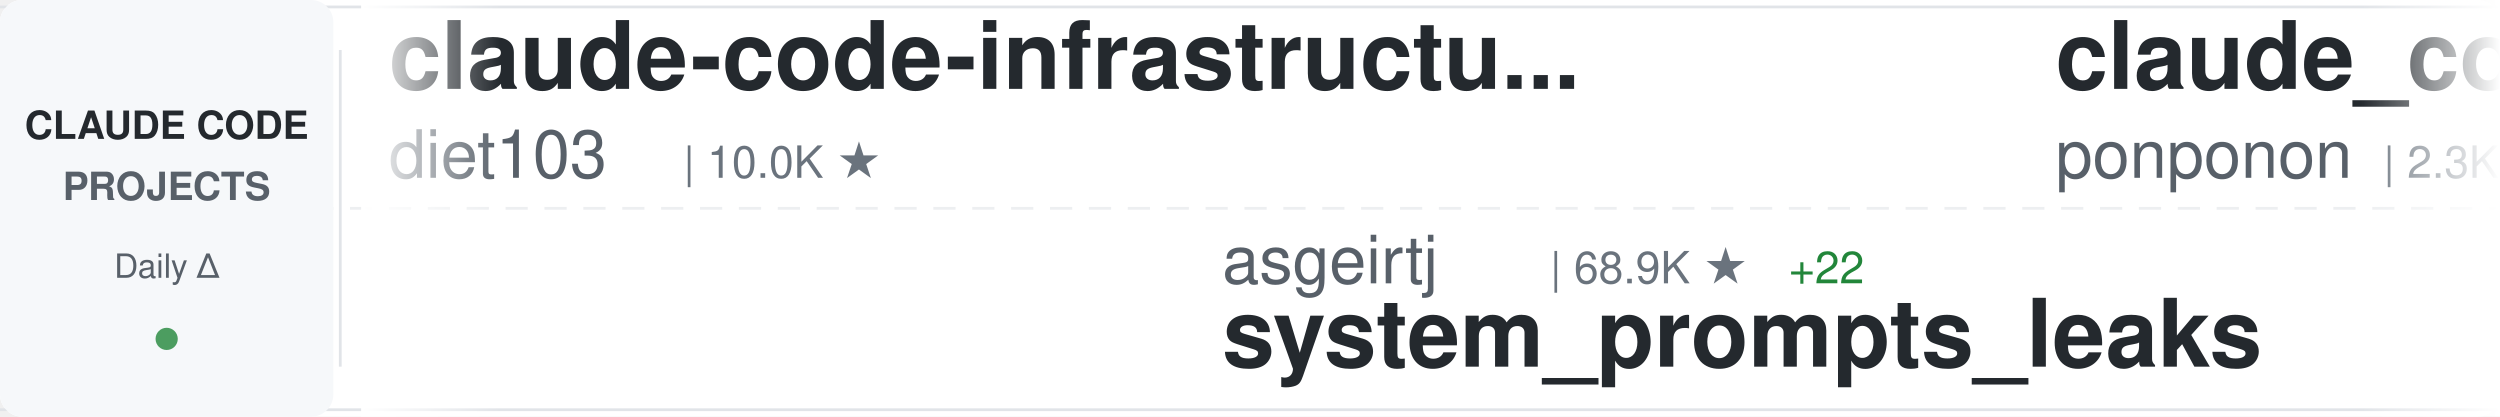
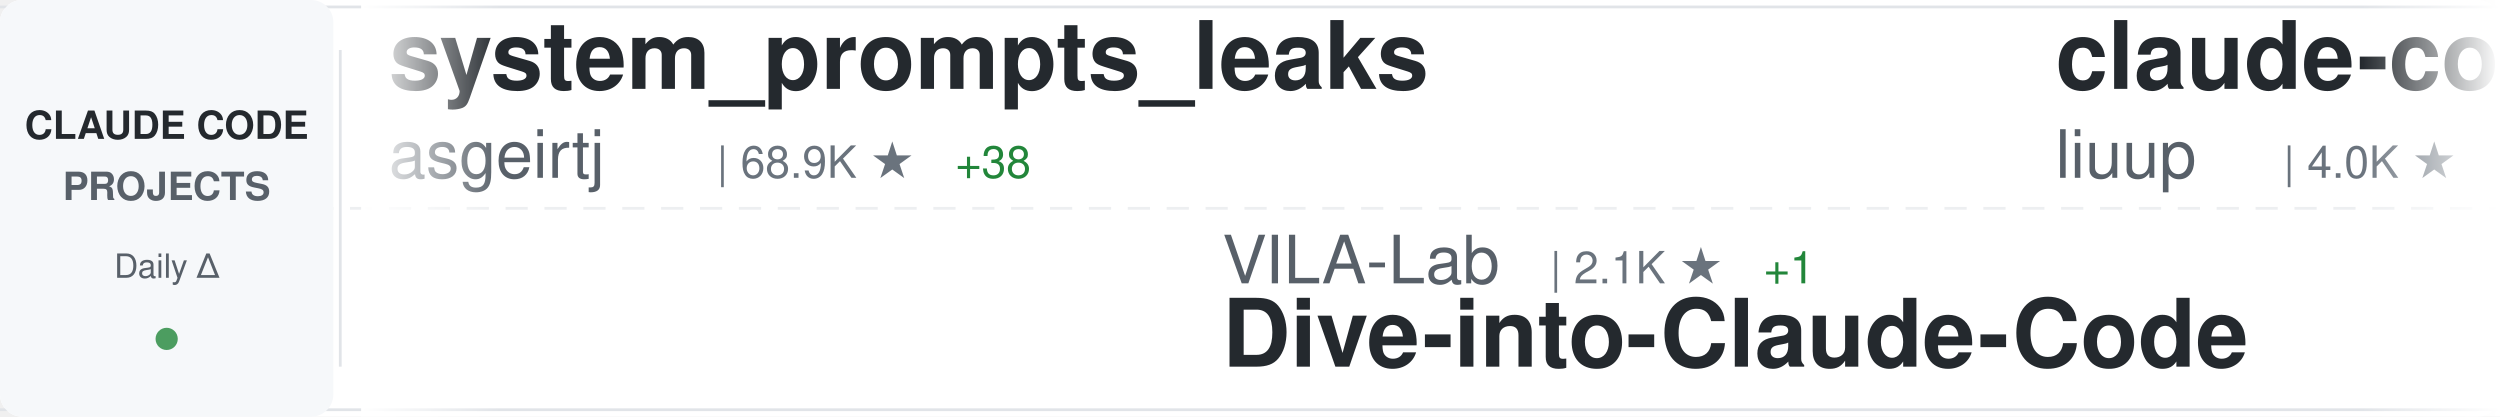
<svg xmlns="http://www.w3.org/2000/svg" width="900" height="150">
  <defs>
    <linearGradient id="awesomeLeftFade" x1="0%" y1="0%" x2="100%" y2="0%">
      <stop offset="0%" style="stop-color:#ffffff;stop-opacity:1" />
      <stop offset="100%" style="stop-color:#ffffff;stop-opacity:0" />
    </linearGradient>
    <linearGradient id="awesomeRightFade" x1="0%" y1="0%" x2="100%" y2="0%">
      <stop offset="0%" style="stop-color:#ffffff;stop-opacity:0" />
      <stop offset="100%" style="stop-color:#ffffff;stop-opacity:1" />
    </linearGradient>
  </defs>
  <rect width="900" height="150" fill="#ffffff" rx="8" />
  <rect x="0" y="2" width="900" height="1" fill="#e1e4e8" />
  <rect x="0" y="147" width="900" height="1" fill="#e1e4e8" />
  <line x1="0" y1="75" x2="900" y2="75" stroke="#e1e4e8" stroke-width="1" stroke-dasharray="8 6" opacity="0.6" />
  <rect x="0" y="0" width="120" height="150" fill="#f6f8fa" rx="8" />
  <text x="60" y="50" font-family="-apple-system, BlinkMacSystemFont, 'Segoe UI', Helvetica, Arial, sans-serif" font-size="14" font-weight="600" fill="#24292e" text-anchor="middle">CLAUDE CODE</text>
  <text x="60" y="72" font-family="-apple-system, BlinkMacSystemFont, 'Segoe UI', Helvetica, Arial, sans-serif" font-size="14" font-weight="600" fill="#586069" text-anchor="middle">PROJECTS</text>
  <text x="60" y="100" font-family="-apple-system, BlinkMacSystemFont, 'Segoe UI', Helvetica, Arial, sans-serif" font-size="12" font-weight="500" fill="#586069" text-anchor="middle">Daily Δ</text>
  <circle cx="60" cy="122" r="4" fill="#22863a" opacity="0.8" />
  <rect x="122" y="18" width="1" height="114" fill="#e1e4e8" />
  <clipPath id="awesomeTickerClip">
    <rect x="130" y="0" width="770" height="150" />
  </clipPath>
  <g clip-path="url(#awesomeTickerClip)">
    <g id="awesomeTickerItems">
      <animateTransform attributeName="transform" attributeType="XML" type="translate" from="0 0" to="-3000 0" dur="54s" repeatCount="indefinite" />
      <g transform="translate(0, 0)">
-         <text x="140" y="32" font-family="-apple-system, BlinkMacSystemFont, 'Segoe UI', Helvetica, Arial, sans-serif" font-size="34" font-weight="600" fill="#24292e">claude-code-infrastructu...</text>
-         <text x="140" y="64" font-family="-apple-system, BlinkMacSystemFont, 'Segoe UI', Helvetica, Arial, sans-serif" font-size="24" font-weight="400" fill="#586069">diet103</text>
-         <text x="246" y="64" font-family="-apple-system, BlinkMacSystemFont, 'Segoe UI', Helvetica, Arial, sans-serif" font-size="16" font-weight="500" fill="#6a737d">| 10.0K ★</text>
+         <text x="140" y="32" font-family="-apple-system, BlinkMacSystemFont, 'Segoe UI', Helvetica, Arial, sans-serif" font-size="34" font-weight="600" fill="#24292e">system_prompts_leaks</text>
+         <text x="140" y="64" font-family="-apple-system, BlinkMacSystemFont, 'Segoe UI', Helvetica, Arial, sans-serif" font-size="24" font-weight="400" fill="#586069">asgeirtj</text>
+         <text x="258" y="64" font-family="-apple-system, BlinkMacSystemFont, 'Segoe UI', Helvetica, Arial, sans-serif" font-size="16" font-weight="500" fill="#6a737d">| 68.9K ★</text>
+         <text x="344" y="64" font-family="-apple-system, BlinkMacSystemFont, 'Segoe UI', Helvetica, Arial, sans-serif" font-size="16" font-weight="500" fill="#22863a"> +38</text>
      </g>
      <g transform="translate(300, 0)">
-         <text x="140" y="102" font-family="-apple-system, BlinkMacSystemFont, 'Segoe UI', Helvetica, Arial, sans-serif" font-size="24" font-weight="400" fill="#586069">asgeirtj</text>
-         <text x="258" y="102" font-family="-apple-system, BlinkMacSystemFont, 'Segoe UI', Helvetica, Arial, sans-serif" font-size="16" font-weight="500" fill="#6a737d">| 68.9K ★</text>
-         <text x="344" y="102" font-family="-apple-system, BlinkMacSystemFont, 'Segoe UI', Helvetica, Arial, sans-serif" font-size="16" font-weight="500" fill="#22863a"> +22</text>
-         <text x="140" y="132" font-family="-apple-system, BlinkMacSystemFont, 'Segoe UI', Helvetica, Arial, sans-serif" font-size="34" font-weight="600" fill="#24292e">system_prompts_leaks</text>
+         <text x="140" y="102" font-family="-apple-system, BlinkMacSystemFont, 'Segoe UI', Helvetica, Arial, sans-serif" font-size="24" font-weight="400" fill="#586069">VILA-Lab</text>
+         <text x="258" y="102" font-family="-apple-system, BlinkMacSystemFont, 'Segoe UI', Helvetica, Arial, sans-serif" font-size="16" font-weight="500" fill="#6a737d">| 2.1K ★</text>
+         <text x="335" y="102" font-family="-apple-system, BlinkMacSystemFont, 'Segoe UI', Helvetica, Arial, sans-serif" font-size="16" font-weight="500" fill="#22863a"> +1</text>
+         <text x="140" y="132" font-family="-apple-system, BlinkMacSystemFont, 'Segoe UI', Helvetica, Arial, sans-serif" font-size="34" font-weight="600" fill="#24292e">Dive-into-Claude-Code</text>
      </g>
      <g transform="translate(600, 0)">
-         <text x="140" y="32" font-family="-apple-system, BlinkMacSystemFont, 'Segoe UI', Helvetica, Arial, sans-serif" font-size="34" font-weight="600" fill="#24292e">claude_code_src</text>
-         <text x="140" y="64" font-family="-apple-system, BlinkMacSystemFont, 'Segoe UI', Helvetica, Arial, sans-serif" font-size="24" font-weight="400" fill="#586069">ponponon</text>
-         <text x="258" y="64" font-family="-apple-system, BlinkMacSystemFont, 'Segoe UI', Helvetica, Arial, sans-serif" font-size="16" font-weight="500" fill="#6a737d">| 2.3K ★</text>
+         <text x="140" y="32" font-family="-apple-system, BlinkMacSystemFont, 'Segoe UI', Helvetica, Arial, sans-serif" font-size="34" font-weight="600" fill="#24292e">claude-code-analysis</text>
+         <text x="140" y="64" font-family="-apple-system, BlinkMacSystemFont, 'Segoe UI', Helvetica, Arial, sans-serif" font-size="24" font-weight="400" fill="#586069">liuup</text>
+         <text x="222" y="64" font-family="-apple-system, BlinkMacSystemFont, 'Segoe UI', Helvetica, Arial, sans-serif" font-size="16" font-weight="500" fill="#6a737d">| 4.0K ★</text>
      </g>
      <g transform="translate(900, 0)">
-         <text x="140" y="102" font-family="-apple-system, BlinkMacSystemFont, 'Segoe UI', Helvetica, Arial, sans-serif" font-size="24" font-weight="400" fill="#586069">https-deeplearning-ai</text>
-         <text x="414" y="102" font-family="-apple-system, BlinkMacSystemFont, 'Segoe UI', Helvetica, Arial, sans-serif" font-size="16" font-weight="500" fill="#6a737d">| 554 ★</text>
-         <text x="140" y="132" font-family="-apple-system, BlinkMacSystemFont, 'Segoe UI', Helvetica, Arial, sans-serif" font-size="34" font-weight="600" fill="#24292e">sc-claude-code-files</text>
+         <text x="140" y="102" font-family="-apple-system, BlinkMacSystemFont, 'Segoe UI', Helvetica, Arial, sans-serif" font-size="24" font-weight="400" fill="#586069">repowise-dev</text>
+         <text x="306" y="102" font-family="-apple-system, BlinkMacSystemFont, 'Segoe UI', Helvetica, Arial, sans-serif" font-size="16" font-weight="500" fill="#6a737d">| 1.2K ★</text>
+         <text x="140" y="132" font-family="-apple-system, BlinkMacSystemFont, 'Segoe UI', Helvetica, Arial, sans-serif" font-size="34" font-weight="600" fill="#24292e">claude-code-prompts</text>
      </g>
      <g transform="translate(1200, 0)">
-         <text x="140" y="32" font-family="-apple-system, BlinkMacSystemFont, 'Segoe UI', Helvetica, Arial, sans-serif" font-size="34" font-weight="600" fill="#24292e">Claude-code</text>
-         <text x="140" y="64" font-family="-apple-system, BlinkMacSystemFont, 'Segoe UI', Helvetica, Arial, sans-serif" font-size="24" font-weight="400" fill="#586069">zstmfhy</text>
-         <text x="246" y="64" font-family="-apple-system, BlinkMacSystemFont, 'Segoe UI', Helvetica, Arial, sans-serif" font-size="16" font-weight="500" fill="#6a737d">| 188 ★</text>
+         <text x="140" y="32" font-family="-apple-system, BlinkMacSystemFont, 'Segoe UI', Helvetica, Arial, sans-serif" font-size="34" font-weight="600" fill="#24292e">claude-code-video-toolki...</text>
+         <text x="140" y="64" font-family="-apple-system, BlinkMacSystemFont, 'Segoe UI', Helvetica, Arial, sans-serif" font-size="24" font-weight="400" fill="#586069">digitalsamba</text>
+         <text x="306" y="64" font-family="-apple-system, BlinkMacSystemFont, 'Segoe UI', Helvetica, Arial, sans-serif" font-size="16" font-weight="500" fill="#6a737d">| 2.2K ★</text>
+         <text x="383" y="64" font-family="-apple-system, BlinkMacSystemFont, 'Segoe UI', Helvetica, Arial, sans-serif" font-size="16" font-weight="500" fill="#22863a"> +1</text>
      </g>
      <g transform="translate(1500, 0)">
-         <text x="140" y="102" font-family="-apple-system, BlinkMacSystemFont, 'Segoe UI', Helvetica, Arial, sans-serif" font-size="24" font-weight="400" fill="#586069">alejandrobalderas</text>
-         <text x="366" y="102" font-family="-apple-system, BlinkMacSystemFont, 'Segoe UI', Helvetica, Arial, sans-serif" font-size="16" font-weight="500" fill="#6a737d">| 3.0K ★</text>
-         <text x="443" y="102" font-family="-apple-system, BlinkMacSystemFont, 'Segoe UI', Helvetica, Arial, sans-serif" font-size="16" font-weight="500" fill="#22863a"> +1</text>
-         <text x="140" y="132" font-family="-apple-system, BlinkMacSystemFont, 'Segoe UI', Helvetica, Arial, sans-serif" font-size="34" font-weight="600" fill="#24292e">claude-code-from-source</text>
+         <text x="140" y="102" font-family="-apple-system, BlinkMacSystemFont, 'Segoe UI', Helvetica, Arial, sans-serif" font-size="24" font-weight="400" fill="#586069">ponponon</text>
+         <text x="258" y="102" font-family="-apple-system, BlinkMacSystemFont, 'Segoe UI', Helvetica, Arial, sans-serif" font-size="16" font-weight="500" fill="#6a737d">| 2.3K ★</text>
+         <text x="335" y="102" font-family="-apple-system, BlinkMacSystemFont, 'Segoe UI', Helvetica, Arial, sans-serif" font-size="16" font-weight="500" fill="#22863a"> +1</text>
+         <text x="140" y="132" font-family="-apple-system, BlinkMacSystemFont, 'Segoe UI', Helvetica, Arial, sans-serif" font-size="34" font-weight="600" fill="#24292e">claude_code_src</text>
      </g>
      <g transform="translate(1800, 0)">
-         <text x="140" y="32" font-family="-apple-system, BlinkMacSystemFont, 'Segoe UI', Helvetica, Arial, sans-serif" font-size="34" font-weight="600" fill="#24292e">learn-claude-code</text>
-         <text x="140" y="64" font-family="-apple-system, BlinkMacSystemFont, 'Segoe UI', Helvetica, Arial, sans-serif" font-size="24" font-weight="400" fill="#586069">shareAI-lab</text>
-         <text x="294" y="64" font-family="-apple-system, BlinkMacSystemFont, 'Segoe UI', Helvetica, Arial, sans-serif" font-size="16" font-weight="500" fill="#6a737d">| 78.0K ★</text>
-         <text x="380" y="64" font-family="-apple-system, BlinkMacSystemFont, 'Segoe UI', Helvetica, Arial, sans-serif" font-size="16" font-weight="500" fill="#22863a"> +16</text>
+         <text x="140" y="32" font-family="-apple-system, BlinkMacSystemFont, 'Segoe UI', Helvetica, Arial, sans-serif" font-size="34" font-weight="600" fill="#24292e">claude-code-tudou</text>
+         <text x="140" y="64" font-family="-apple-system, BlinkMacSystemFont, 'Segoe UI', Helvetica, Arial, sans-serif" font-size="24" font-weight="400" fill="#586069">AICoderTudou</text>
+         <text x="306" y="64" font-family="-apple-system, BlinkMacSystemFont, 'Segoe UI', Helvetica, Arial, sans-serif" font-size="16" font-weight="500" fill="#6a737d">| 494 ★</text>
      </g>
      <g transform="translate(2100, 0)">
-         <text x="140" y="102" font-family="-apple-system, BlinkMacSystemFont, 'Segoe UI', Helvetica, Arial, sans-serif" font-size="24" font-weight="400" fill="#586069">anthropics</text>
-         <text x="282" y="102" font-family="-apple-system, BlinkMacSystemFont, 'Segoe UI', Helvetica, Arial, sans-serif" font-size="16" font-weight="500" fill="#6a737d">| 9.4K ★</text>
-         <text x="359" y="102" font-family="-apple-system, BlinkMacSystemFont, 'Segoe UI', Helvetica, Arial, sans-serif" font-size="16" font-weight="500" fill="#22863a"> +3</text>
-         <text x="140" y="132" font-family="-apple-system, BlinkMacSystemFont, 'Segoe UI', Helvetica, Arial, sans-serif" font-size="34" font-weight="600" fill="#24292e">claude-code-action</text>
+         <text x="140" y="102" font-family="-apple-system, BlinkMacSystemFont, 'Segoe UI', Helvetica, Arial, sans-serif" font-size="24" font-weight="400" fill="#586069">diet103</text>
+         <text x="246" y="102" font-family="-apple-system, BlinkMacSystemFont, 'Segoe UI', Helvetica, Arial, sans-serif" font-size="16" font-weight="500" fill="#6a737d">| 10.0K ★</text>
+         <text x="332" y="102" font-family="-apple-system, BlinkMacSystemFont, 'Segoe UI', Helvetica, Arial, sans-serif" font-size="16" font-weight="500" fill="#22863a"> +1</text>
+         <text x="140" y="132" font-family="-apple-system, BlinkMacSystemFont, 'Segoe UI', Helvetica, Arial, sans-serif" font-size="34" font-weight="600" fill="#24292e">claude-code-infrastructu...</text>
      </g>
      <g transform="translate(2400, 0)">
-         <text x="140" y="32" font-family="-apple-system, BlinkMacSystemFont, 'Segoe UI', Helvetica, Arial, sans-serif" font-size="34" font-weight="600" fill="#24292e">awesome-claude-code-plug...</text>
-         <text x="140" y="64" font-family="-apple-system, BlinkMacSystemFont, 'Segoe UI', Helvetica, Arial, sans-serif" font-size="24" font-weight="400" fill="#586069">ccplugins</text>
-         <text x="270" y="64" font-family="-apple-system, BlinkMacSystemFont, 'Segoe UI', Helvetica, Arial, sans-serif" font-size="16" font-weight="500" fill="#6a737d">| 965 ★</text>
+         <text x="140" y="32" font-family="-apple-system, BlinkMacSystemFont, 'Segoe UI', Helvetica, Arial, sans-serif" font-size="34" font-weight="600" fill="#24292e">ralph-claude-code</text>
+         <text x="140" y="64" font-family="-apple-system, BlinkMacSystemFont, 'Segoe UI', Helvetica, Arial, sans-serif" font-size="24" font-weight="400" fill="#586069">frankbria</text>
+         <text x="270" y="64" font-family="-apple-system, BlinkMacSystemFont, 'Segoe UI', Helvetica, Arial, sans-serif" font-size="16" font-weight="500" fill="#6a737d">| 9.6K ★</text>
+         <text x="347" y="64" font-family="-apple-system, BlinkMacSystemFont, 'Segoe UI', Helvetica, Arial, sans-serif" font-size="16" font-weight="500" fill="#22863a"> +3</text>
      </g>
      <g transform="translate(2700, 0)">
-         <text x="140" y="102" font-family="-apple-system, BlinkMacSystemFont, 'Segoe UI', Helvetica, Arial, sans-serif" font-size="24" font-weight="400" fill="#586069">digitalsamba</text>
-         <text x="306" y="102" font-family="-apple-system, BlinkMacSystemFont, 'Segoe UI', Helvetica, Arial, sans-serif" font-size="16" font-weight="500" fill="#6a737d">| 2.2K ★</text>
-         <text x="140" y="132" font-family="-apple-system, BlinkMacSystemFont, 'Segoe UI', Helvetica, Arial, sans-serif" font-size="34" font-weight="600" fill="#24292e">claude-code-video-toolki...</text>
+         <text x="140" y="102" font-family="-apple-system, BlinkMacSystemFont, 'Segoe UI', Helvetica, Arial, sans-serif" font-size="24" font-weight="400" fill="#586069">krusemediallc</text>
+         <text x="318" y="102" font-family="-apple-system, BlinkMacSystemFont, 'Segoe UI', Helvetica, Arial, sans-serif" font-size="16" font-weight="500" fill="#6a737d">| 1.6K ★</text>
+         <text x="395" y="102" font-family="-apple-system, BlinkMacSystemFont, 'Segoe UI', Helvetica, Arial, sans-serif" font-size="16" font-weight="500" fill="#22863a"> +2</text>
+         <text x="140" y="132" font-family="-apple-system, BlinkMacSystemFont, 'Segoe UI', Helvetica, Arial, sans-serif" font-size="34" font-weight="600" fill="#24292e">arcads-claude-code</text>
      </g>
      <g transform="translate(3000, 0)">
-         <text x="140" y="32" font-family="-apple-system, BlinkMacSystemFont, 'Segoe UI', Helvetica, Arial, sans-serif" font-size="34" font-weight="600" fill="#24292e">claude-code-infrastructu...</text>
-         <text x="140" y="64" font-family="-apple-system, BlinkMacSystemFont, 'Segoe UI', Helvetica, Arial, sans-serif" font-size="24" font-weight="400" fill="#586069">diet103</text>
-         <text x="246" y="64" font-family="-apple-system, BlinkMacSystemFont, 'Segoe UI', Helvetica, Arial, sans-serif" font-size="16" font-weight="500" fill="#6a737d">| 10.0K ★</text>
+         <text x="140" y="32" font-family="-apple-system, BlinkMacSystemFont, 'Segoe UI', Helvetica, Arial, sans-serif" font-size="34" font-weight="600" fill="#24292e">system_prompts_leaks</text>
+         <text x="140" y="64" font-family="-apple-system, BlinkMacSystemFont, 'Segoe UI', Helvetica, Arial, sans-serif" font-size="24" font-weight="400" fill="#586069">asgeirtj</text>
+         <text x="258" y="64" font-family="-apple-system, BlinkMacSystemFont, 'Segoe UI', Helvetica, Arial, sans-serif" font-size="16" font-weight="500" fill="#6a737d">| 68.9K ★</text>
+         <text x="344" y="64" font-family="-apple-system, BlinkMacSystemFont, 'Segoe UI', Helvetica, Arial, sans-serif" font-size="16" font-weight="500" fill="#22863a"> +38</text>
      </g>
      <g transform="translate(3300, 0)">
-         <text x="140" y="102" font-family="-apple-system, BlinkMacSystemFont, 'Segoe UI', Helvetica, Arial, sans-serif" font-size="24" font-weight="400" fill="#586069">asgeirtj</text>
-         <text x="258" y="102" font-family="-apple-system, BlinkMacSystemFont, 'Segoe UI', Helvetica, Arial, sans-serif" font-size="16" font-weight="500" fill="#6a737d">| 68.9K ★</text>
-         <text x="344" y="102" font-family="-apple-system, BlinkMacSystemFont, 'Segoe UI', Helvetica, Arial, sans-serif" font-size="16" font-weight="500" fill="#22863a"> +22</text>
-         <text x="140" y="132" font-family="-apple-system, BlinkMacSystemFont, 'Segoe UI', Helvetica, Arial, sans-serif" font-size="34" font-weight="600" fill="#24292e">system_prompts_leaks</text>
+         <text x="140" y="102" font-family="-apple-system, BlinkMacSystemFont, 'Segoe UI', Helvetica, Arial, sans-serif" font-size="24" font-weight="400" fill="#586069">VILA-Lab</text>
+         <text x="258" y="102" font-family="-apple-system, BlinkMacSystemFont, 'Segoe UI', Helvetica, Arial, sans-serif" font-size="16" font-weight="500" fill="#6a737d">| 2.1K ★</text>
+         <text x="335" y="102" font-family="-apple-system, BlinkMacSystemFont, 'Segoe UI', Helvetica, Arial, sans-serif" font-size="16" font-weight="500" fill="#22863a"> +1</text>
+         <text x="140" y="132" font-family="-apple-system, BlinkMacSystemFont, 'Segoe UI', Helvetica, Arial, sans-serif" font-size="34" font-weight="600" fill="#24292e">Dive-into-Claude-Code</text>
      </g>
      <g transform="translate(3600, 0)">
-         <text x="140" y="32" font-family="-apple-system, BlinkMacSystemFont, 'Segoe UI', Helvetica, Arial, sans-serif" font-size="34" font-weight="600" fill="#24292e">claude_code_src</text>
-         <text x="140" y="64" font-family="-apple-system, BlinkMacSystemFont, 'Segoe UI', Helvetica, Arial, sans-serif" font-size="24" font-weight="400" fill="#586069">ponponon</text>
-         <text x="258" y="64" font-family="-apple-system, BlinkMacSystemFont, 'Segoe UI', Helvetica, Arial, sans-serif" font-size="16" font-weight="500" fill="#6a737d">| 2.3K ★</text>
+         <text x="140" y="32" font-family="-apple-system, BlinkMacSystemFont, 'Segoe UI', Helvetica, Arial, sans-serif" font-size="34" font-weight="600" fill="#24292e">claude-code-analysis</text>
+         <text x="140" y="64" font-family="-apple-system, BlinkMacSystemFont, 'Segoe UI', Helvetica, Arial, sans-serif" font-size="24" font-weight="400" fill="#586069">liuup</text>
+         <text x="222" y="64" font-family="-apple-system, BlinkMacSystemFont, 'Segoe UI', Helvetica, Arial, sans-serif" font-size="16" font-weight="500" fill="#6a737d">| 4.0K ★</text>
      </g>
      <g transform="translate(3900, 0)">
-         <text x="140" y="102" font-family="-apple-system, BlinkMacSystemFont, 'Segoe UI', Helvetica, Arial, sans-serif" font-size="24" font-weight="400" fill="#586069">https-deeplearning-ai</text>
-         <text x="414" y="102" font-family="-apple-system, BlinkMacSystemFont, 'Segoe UI', Helvetica, Arial, sans-serif" font-size="16" font-weight="500" fill="#6a737d">| 554 ★</text>
-         <text x="140" y="132" font-family="-apple-system, BlinkMacSystemFont, 'Segoe UI', Helvetica, Arial, sans-serif" font-size="34" font-weight="600" fill="#24292e">sc-claude-code-files</text>
+         <text x="140" y="102" font-family="-apple-system, BlinkMacSystemFont, 'Segoe UI', Helvetica, Arial, sans-serif" font-size="24" font-weight="400" fill="#586069">repowise-dev</text>
+         <text x="306" y="102" font-family="-apple-system, BlinkMacSystemFont, 'Segoe UI', Helvetica, Arial, sans-serif" font-size="16" font-weight="500" fill="#6a737d">| 1.2K ★</text>
+         <text x="140" y="132" font-family="-apple-system, BlinkMacSystemFont, 'Segoe UI', Helvetica, Arial, sans-serif" font-size="34" font-weight="600" fill="#24292e">claude-code-prompts</text>
      </g>
    </g>
  </g>
  <rect x="130" y="0" width="50" height="150" fill="url(#awesomeLeftFade)" />
  <rect x="850" y="0" width="50" height="150" fill="url(#awesomeRightFade)" />
</svg>
